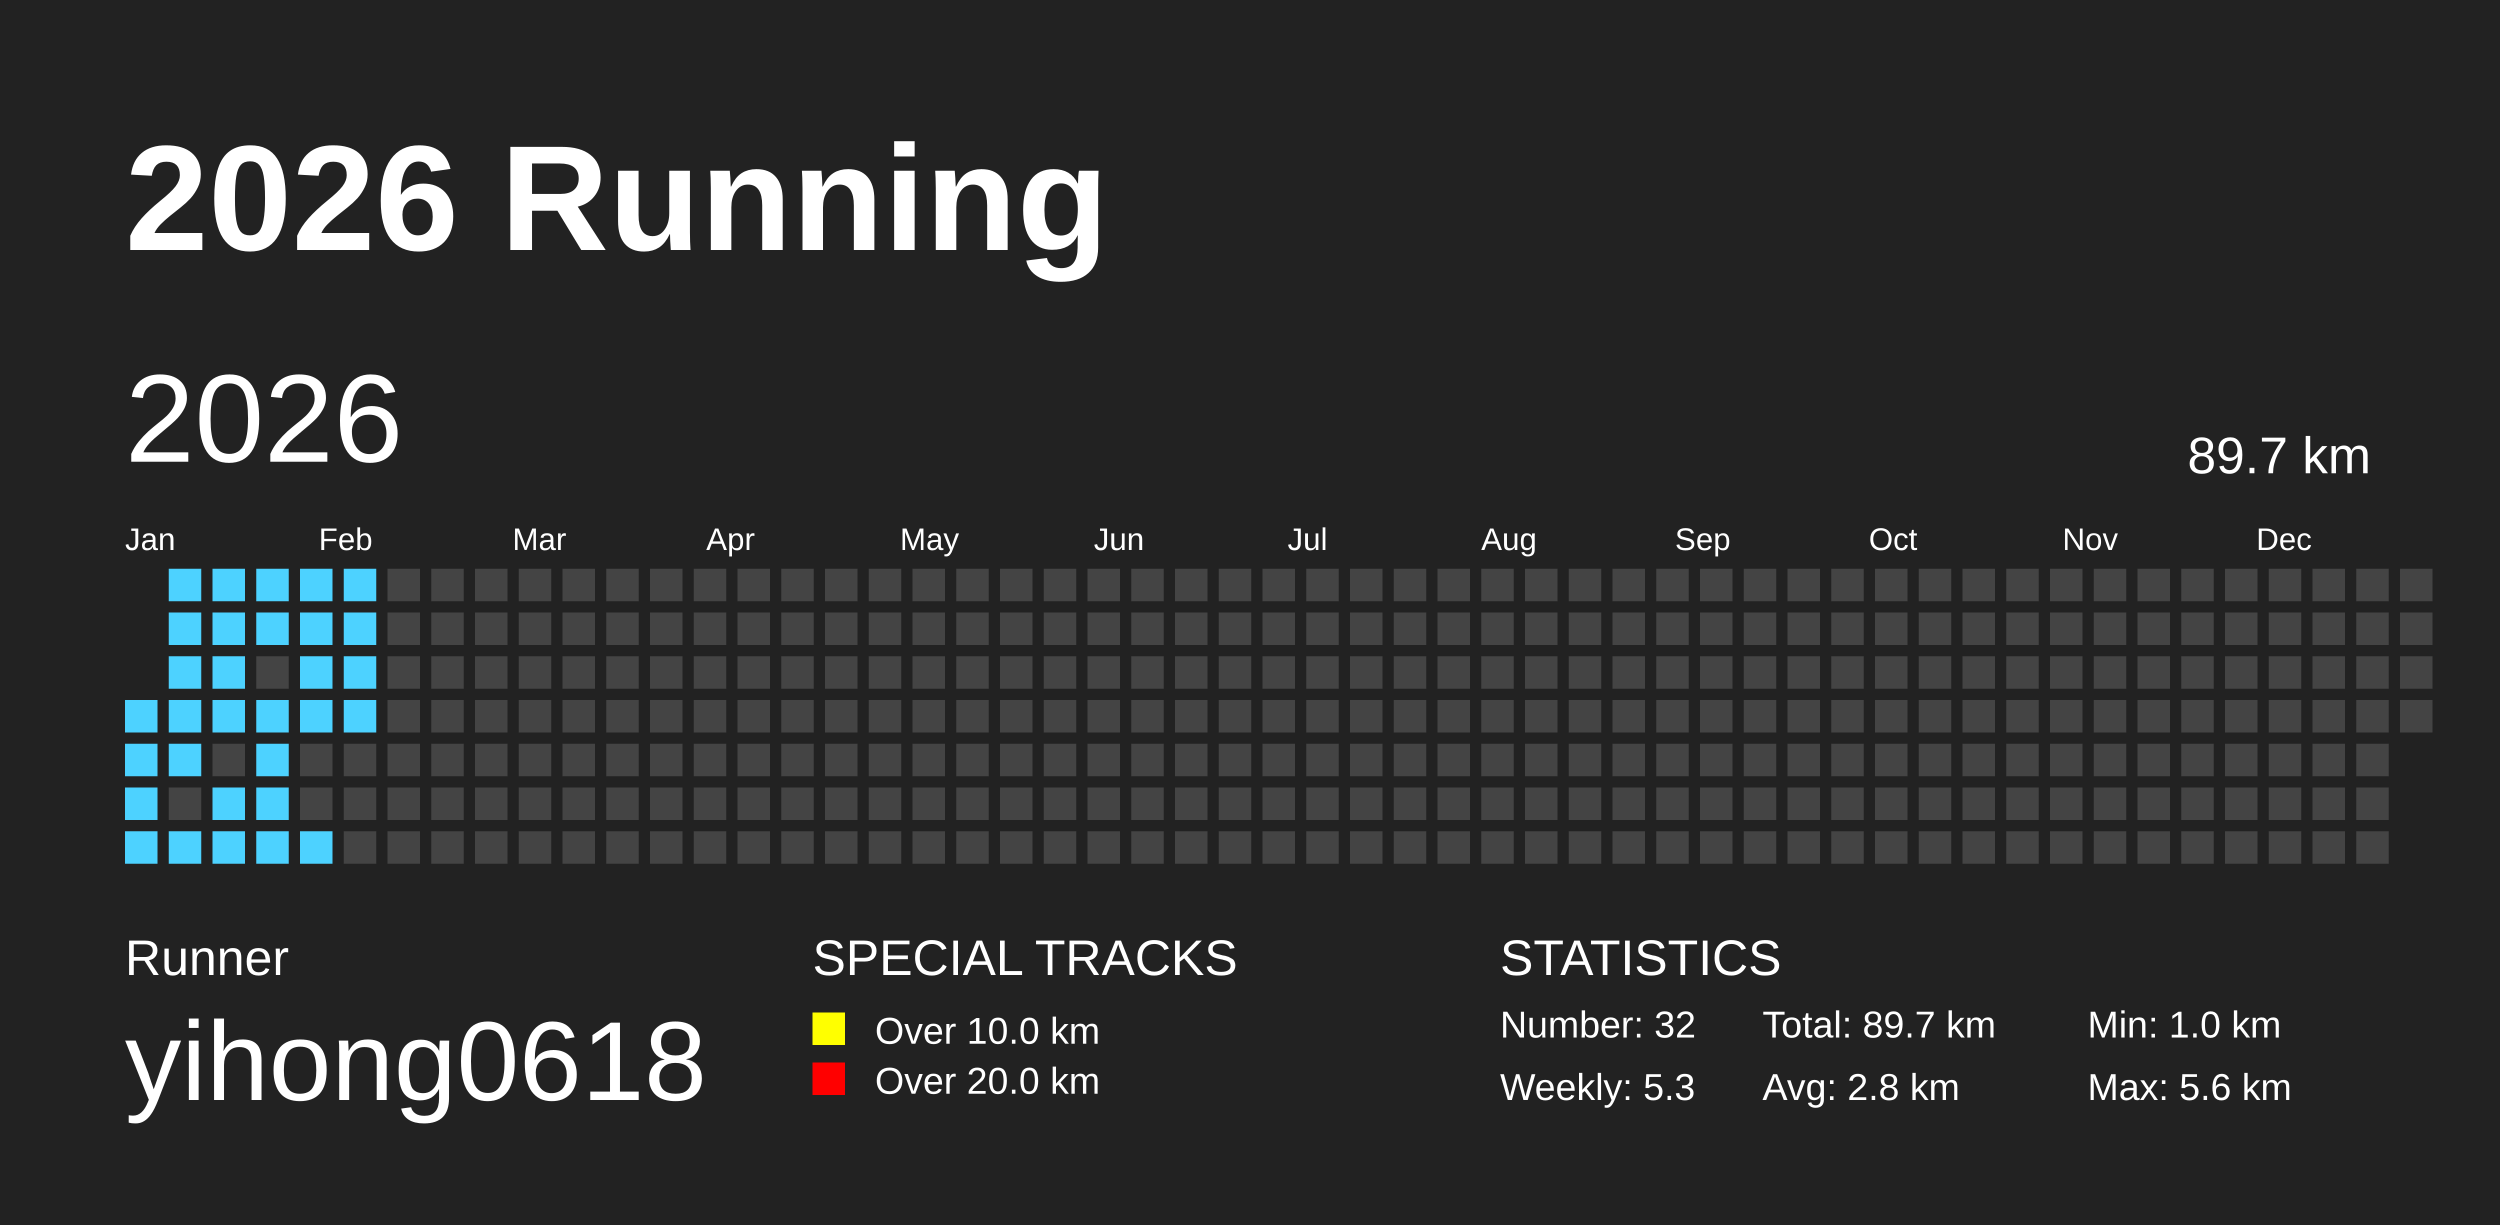
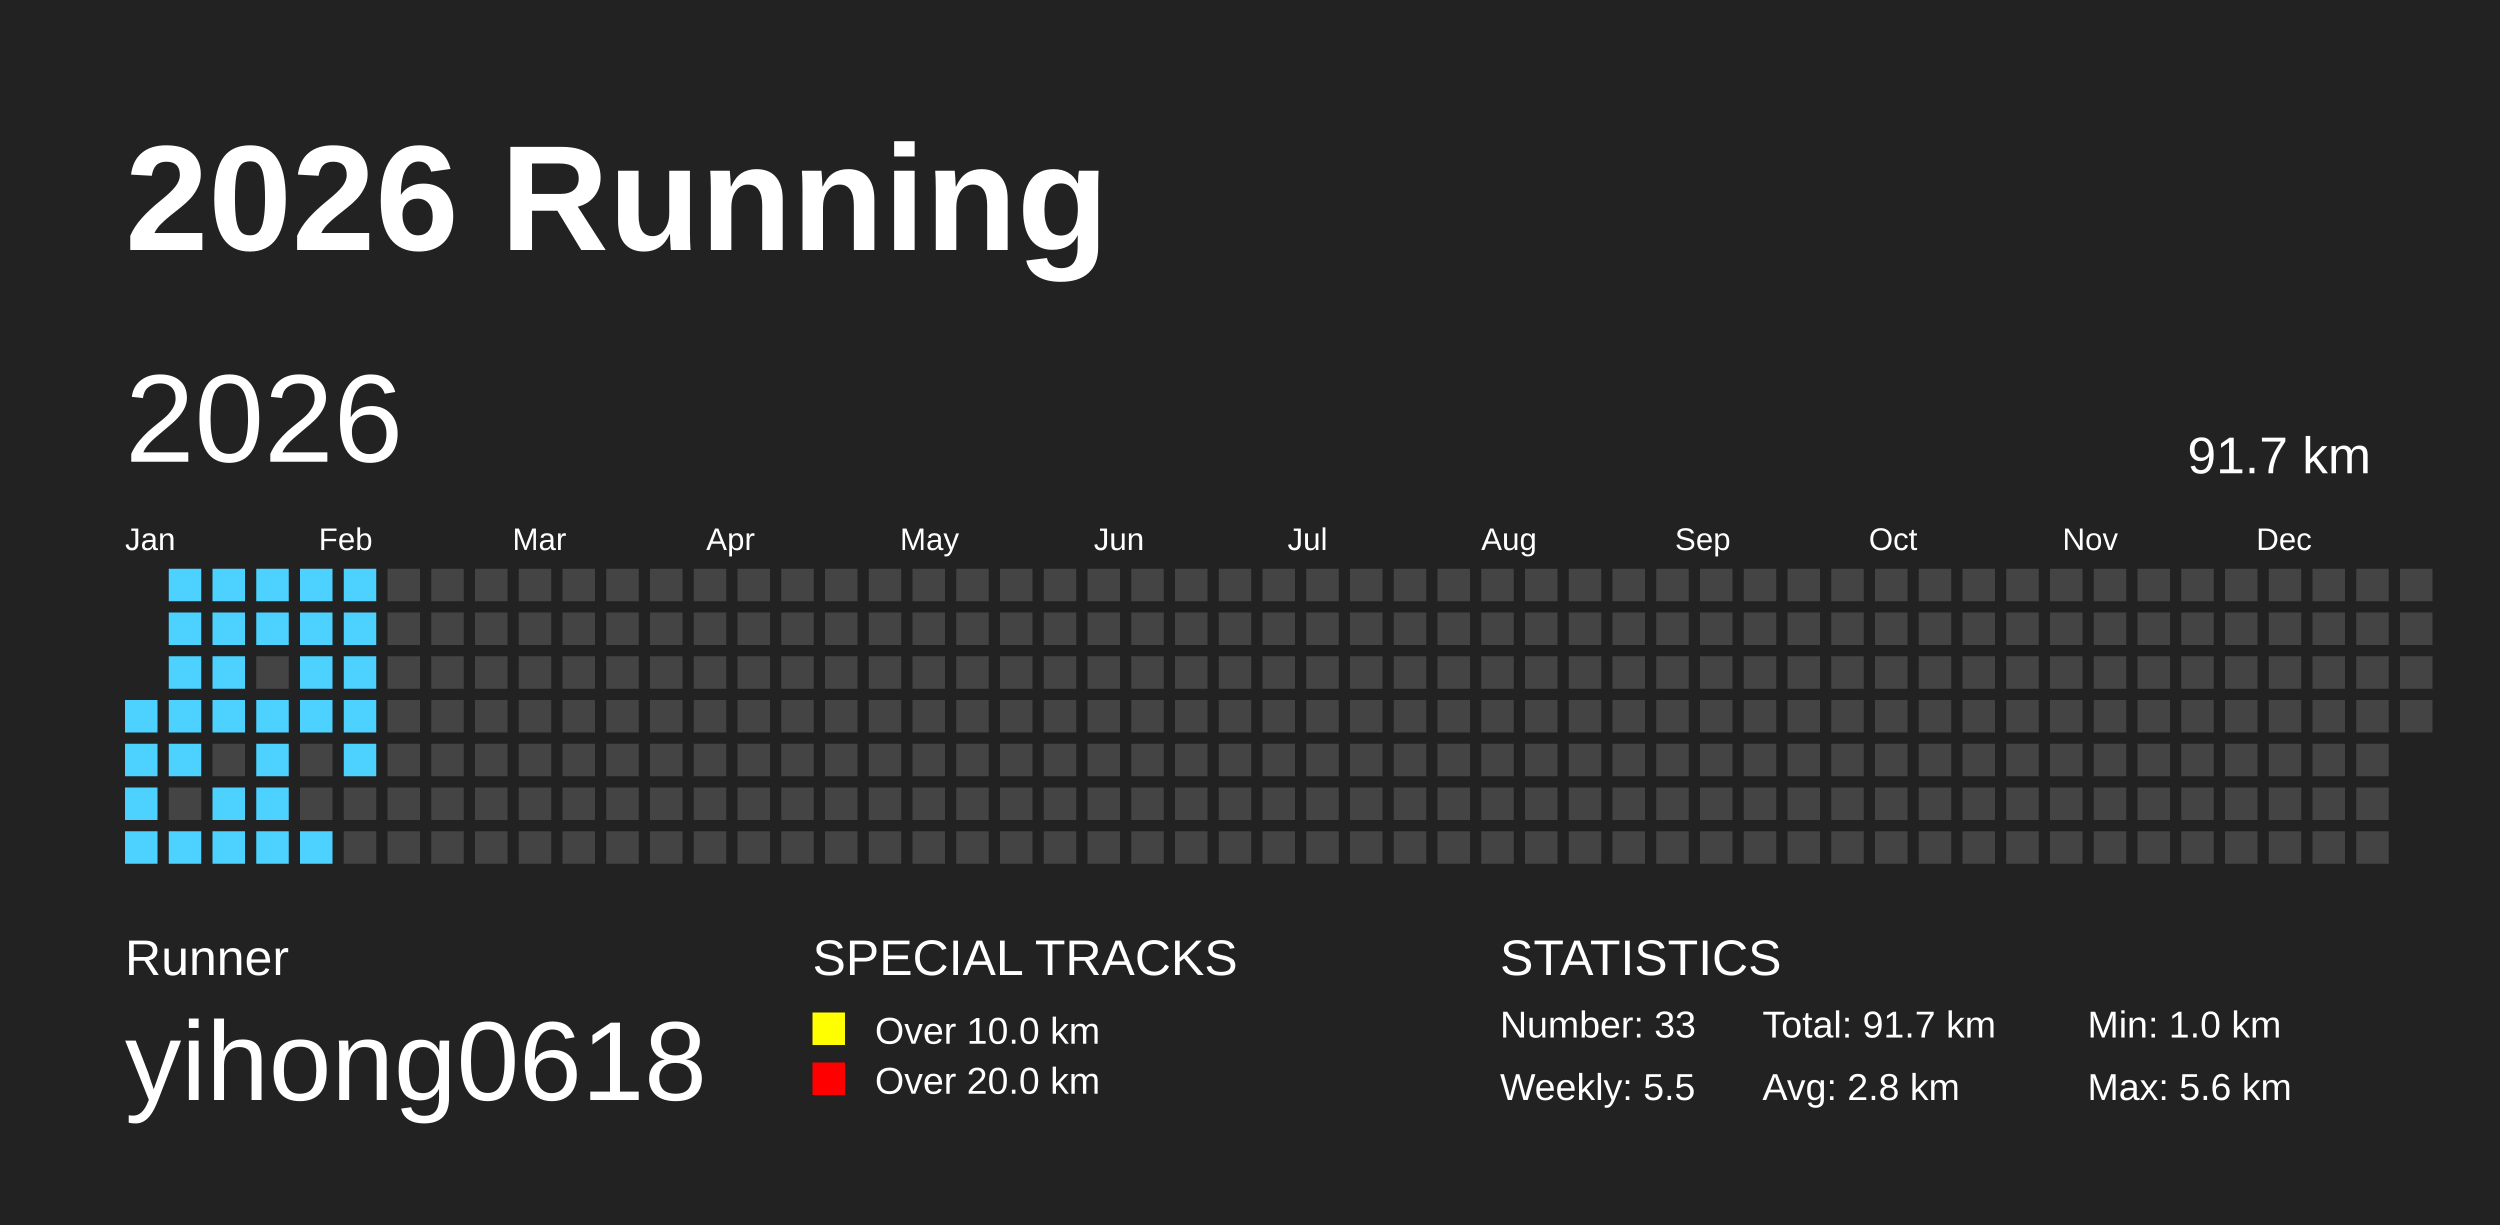
<svg xmlns="http://www.w3.org/2000/svg" baseProfile="full" height="98mm" version="1.1" viewBox="0,0,200,98" width="200mm">
  <defs />
  <rect fill="#222222" height="98" width="200" x="0" y="0" />
  <text fill="#FFFFFF" style="font-size:12px; font-family:Arial; font-weight:bold;" x="10" y="20">2026 Running</text>
  <text fill="#FFFFFF" style="font-size:4px; font-family:Arial" x="10" y="78">Runner</text>
  <text fill="#FFFFFF" style="font-size:9px; font-family:Arial" x="10" y="88">yihong0618</text>
  <text fill="#FFFFFF" style="font-size:4px; font-family:Arial" x="65" y="78">SPECIAL TRACKS</text>
  <rect fill="yellow" height="2.6" width="2.6" x="65" y="81" />
  <text fill="#FFFFFF" style="font-size:3px; font-family:Arial" x="70" y="83.5">Over 10.0 km</text>
  <rect fill="red" height="2.6" width="2.6" x="65" y="85" />
  <text fill="#FFFFFF" style="font-size:3px; font-family:Arial" x="70" y="87.5">Over 20.0 km</text>
  <text fill="#FFFFFF" style="font-size:4px; font-family:Arial" x="120" y="78">STATISTICS</text>
-   <text fill="#FFFFFF" style="font-size:3px; font-family:Arial" x="120" y="83">Number: 32</text>
-   <text fill="#FFFFFF" style="font-size:3px; font-family:Arial" x="120" y="88">Weekly: 5.3</text>
-   <text fill="#FFFFFF" style="font-size:3px; font-family:Arial" x="141" y="83">Total: 89.7 km</text>
+   <text fill="#FFFFFF" style="font-size:3px; font-family:Arial" x="120" y="83">Number: 33</text>
+   <text fill="#FFFFFF" style="font-size:3px; font-family:Arial" x="120" y="88">Weekly: 5.5</text>
+   <text fill="#FFFFFF" style="font-size:3px; font-family:Arial" x="141" y="83">Total: 91.7 km</text>
  <text fill="#FFFFFF" style="font-size:3px; font-family:Arial" x="141" y="88">Avg: 2.8 km</text>
  <text fill="#FFFFFF" style="font-size:3px; font-family:Arial" x="167" y="83">Min: 1.0 km</text>
  <text fill="#FFFFFF" style="font-size:3px; font-family:Arial" x="167" y="88">Max: 5.6 km</text>
  <text dominant-baseline="hanging" fill="#FFFFFF" style="font-size:10.0px; font-family:Arial;" x="10" y="30">2026</text>
-   <text dominant-baseline="hanging" fill="#FFFFFF" style="font-size:4.125px; font-family:Arial;" x="175" y="35">89.7 km</text>
+   <text dominant-baseline="hanging" fill="#FFFFFF" style="font-size:4.125px; font-family:Arial;" x="175" y="35">91.7 km</text>
  <text fill="#FFFFFF" style="font-size:2.5px; font-family:Arial" x="10.0" y="44">Jan</text>
  <text fill="#FFFFFF" style="font-size:2.5px; font-family:Arial" x="25.5" y="44">Feb</text>
  <text fill="#FFFFFF" style="font-size:2.5px; font-family:Arial" x="41.0" y="44">Mar</text>
  <text fill="#FFFFFF" style="font-size:2.5px; font-family:Arial" x="56.5" y="44">Apr</text>
  <text fill="#FFFFFF" style="font-size:2.5px; font-family:Arial" x="72.0" y="44">May</text>
  <text fill="#FFFFFF" style="font-size:2.5px; font-family:Arial" x="87.5" y="44">Jun</text>
  <text fill="#FFFFFF" style="font-size:2.5px; font-family:Arial" x="103.0" y="44">Jul</text>
  <text fill="#FFFFFF" style="font-size:2.5px; font-family:Arial" x="118.5" y="44">Aug</text>
  <text fill="#FFFFFF" style="font-size:2.5px; font-family:Arial" x="134.0" y="44">Sep</text>
  <text fill="#FFFFFF" style="font-size:2.5px; font-family:Arial" x="149.5" y="44">Oct</text>
  <text fill="#FFFFFF" style="font-size:2.5px; font-family:Arial" x="165.0" y="44">Nov</text>
  <text fill="#FFFFFF" style="font-size:2.5px; font-family:Arial" x="180.5" y="44">Dec</text>
  <rect fill="#4DD2FF" height="2.6" width="2.6" x="10.0" y="56.0" />
  <rect fill="#4DD2FF" height="2.6" width="2.6" x="10.0" y="59.5" />
  <rect fill="#4DD2FF" height="2.6" width="2.6" x="10.0" y="63.0" />
  <rect fill="#4DD2FF" height="2.6" width="2.6" x="10.0" y="66.5" />
  <rect fill="#4DD2FF" height="2.6" width="2.6" x="13.5" y="45.5" />
  <rect fill="#4DD2FF" height="2.6" width="2.6" x="13.5" y="49.0" />
  <rect fill="#4DD2FF" height="2.6" width="2.6" x="13.5" y="52.5" />
  <rect fill="#4DD2FF" height="2.6" width="2.6" x="13.5" y="56.0" />
  <rect fill="#4DD2FF" height="2.6" width="2.6" x="13.5" y="59.5" />
  <rect fill="#444444" height="2.6" width="2.6" x="13.5" y="63.0" />
  <rect fill="#4DD2FF" height="2.6" width="2.6" x="13.5" y="66.5" />
  <rect fill="#4DD2FF" height="2.6" width="2.6" x="17.0" y="45.5" />
  <rect fill="#4DD2FF" height="2.6" width="2.6" x="17.0" y="49.0" />
  <rect fill="#4DD2FF" height="2.6" width="2.6" x="17.0" y="52.5" />
  <rect fill="#4DD2FF" height="2.6" width="2.6" x="17.0" y="56.0" />
  <rect fill="#444444" height="2.6" width="2.6" x="17.0" y="59.5" />
  <rect fill="#4DD2FF" height="2.6" width="2.6" x="17.0" y="63.0" />
  <rect fill="#4DD2FF" height="2.6" width="2.6" x="17.0" y="66.5" />
  <rect fill="#4DD2FF" height="2.6" width="2.6" x="20.5" y="45.5" />
  <rect fill="#4DD2FF" height="2.6" width="2.6" x="20.5" y="49.0" />
  <rect fill="#444444" height="2.6" width="2.6" x="20.5" y="52.5" />
  <rect fill="#4DD2FF" height="2.6" width="2.6" x="20.5" y="56.0" />
  <rect fill="#4DD2FF" height="2.6" width="2.6" x="20.5" y="59.5" />
  <rect fill="#4DD2FF" height="2.6" width="2.6" x="20.5" y="63.0" />
  <rect fill="#4DD2FF" height="2.6" width="2.6" x="20.5" y="66.5" />
  <rect fill="#4DD2FF" height="2.6" width="2.6" x="24.0" y="45.5" />
  <rect fill="#4DD2FF" height="2.6" width="2.6" x="24.0" y="49.0" />
  <rect fill="#4DD2FF" height="2.6" width="2.6" x="24.0" y="52.5" />
  <rect fill="#4DD2FF" height="2.6" width="2.6" x="24.0" y="56.0" />
  <rect fill="#444444" height="2.6" width="2.6" x="24.0" y="59.5" />
  <rect fill="#444444" height="2.6" width="2.6" x="24.0" y="63.0" />
  <rect fill="#4DD2FF" height="2.6" width="2.6" x="24.0" y="66.5" />
  <rect fill="#4DD2FF" height="2.6" width="2.6" x="27.5" y="45.5" />
  <rect fill="#4DD2FF" height="2.6" width="2.6" x="27.5" y="49.0" />
  <rect fill="#4DD2FF" height="2.6" width="2.6" x="27.5" y="52.5" />
  <rect fill="#4DD2FF" height="2.6" width="2.6" x="27.5" y="56.0" />
-   <rect fill="#444444" height="2.6" width="2.6" x="27.5" y="59.5" />
+   <rect fill="#4DD2FF" height="2.6" width="2.6" x="27.5" y="59.5" />
  <rect fill="#444444" height="2.6" width="2.6" x="27.5" y="63.0" />
  <rect fill="#444444" height="2.6" width="2.6" x="27.5" y="66.5" />
  <rect fill="#444444" height="2.6" width="2.6" x="31.0" y="45.5" />
  <rect fill="#444444" height="2.6" width="2.6" x="31.0" y="49.0" />
  <rect fill="#444444" height="2.6" width="2.6" x="31.0" y="52.5" />
  <rect fill="#444444" height="2.6" width="2.6" x="31.0" y="56.0" />
  <rect fill="#444444" height="2.6" width="2.6" x="31.0" y="59.5" />
  <rect fill="#444444" height="2.6" width="2.6" x="31.0" y="63.0" />
  <rect fill="#444444" height="2.6" width="2.6" x="31.0" y="66.5" />
  <rect fill="#444444" height="2.6" width="2.6" x="34.5" y="45.5" />
  <rect fill="#444444" height="2.6" width="2.6" x="34.5" y="49.0" />
  <rect fill="#444444" height="2.6" width="2.6" x="34.5" y="52.5" />
  <rect fill="#444444" height="2.6" width="2.6" x="34.5" y="56.0" />
  <rect fill="#444444" height="2.6" width="2.6" x="34.5" y="59.5" />
  <rect fill="#444444" height="2.6" width="2.6" x="34.5" y="63.0" />
  <rect fill="#444444" height="2.6" width="2.6" x="34.5" y="66.5" />
  <rect fill="#444444" height="2.6" width="2.6" x="38.0" y="45.5" />
  <rect fill="#444444" height="2.6" width="2.6" x="38.0" y="49.0" />
  <rect fill="#444444" height="2.6" width="2.6" x="38.0" y="52.5" />
  <rect fill="#444444" height="2.6" width="2.6" x="38.0" y="56.0" />
  <rect fill="#444444" height="2.6" width="2.6" x="38.0" y="59.5" />
  <rect fill="#444444" height="2.6" width="2.6" x="38.0" y="63.0" />
  <rect fill="#444444" height="2.6" width="2.6" x="38.0" y="66.5" />
  <rect fill="#444444" height="2.6" width="2.6" x="41.5" y="45.5" />
  <rect fill="#444444" height="2.6" width="2.6" x="41.5" y="49.0" />
  <rect fill="#444444" height="2.6" width="2.6" x="41.5" y="52.5" />
  <rect fill="#444444" height="2.6" width="2.6" x="41.5" y="56.0" />
  <rect fill="#444444" height="2.6" width="2.6" x="41.5" y="59.5" />
  <rect fill="#444444" height="2.6" width="2.6" x="41.5" y="63.0" />
  <rect fill="#444444" height="2.6" width="2.6" x="41.5" y="66.5" />
  <rect fill="#444444" height="2.6" width="2.6" x="45.0" y="45.5" />
  <rect fill="#444444" height="2.6" width="2.6" x="45.0" y="49.0" />
  <rect fill="#444444" height="2.6" width="2.6" x="45.0" y="52.5" />
  <rect fill="#444444" height="2.6" width="2.6" x="45.0" y="56.0" />
  <rect fill="#444444" height="2.6" width="2.6" x="45.0" y="59.5" />
  <rect fill="#444444" height="2.6" width="2.6" x="45.0" y="63.0" />
  <rect fill="#444444" height="2.6" width="2.6" x="45.0" y="66.5" />
  <rect fill="#444444" height="2.6" width="2.6" x="48.5" y="45.5" />
  <rect fill="#444444" height="2.6" width="2.6" x="48.5" y="49.0" />
  <rect fill="#444444" height="2.6" width="2.6" x="48.5" y="52.5" />
  <rect fill="#444444" height="2.6" width="2.6" x="48.5" y="56.0" />
  <rect fill="#444444" height="2.6" width="2.6" x="48.5" y="59.5" />
  <rect fill="#444444" height="2.6" width="2.6" x="48.5" y="63.0" />
  <rect fill="#444444" height="2.6" width="2.6" x="48.5" y="66.5" />
  <rect fill="#444444" height="2.6" width="2.6" x="52.0" y="45.5" />
  <rect fill="#444444" height="2.6" width="2.6" x="52.0" y="49.0" />
  <rect fill="#444444" height="2.6" width="2.6" x="52.0" y="52.5" />
  <rect fill="#444444" height="2.6" width="2.6" x="52.0" y="56.0" />
  <rect fill="#444444" height="2.6" width="2.6" x="52.0" y="59.5" />
  <rect fill="#444444" height="2.6" width="2.6" x="52.0" y="63.0" />
  <rect fill="#444444" height="2.6" width="2.6" x="52.0" y="66.5" />
  <rect fill="#444444" height="2.6" width="2.6" x="55.5" y="45.5" />
  <rect fill="#444444" height="2.6" width="2.6" x="55.5" y="49.0" />
  <rect fill="#444444" height="2.6" width="2.6" x="55.5" y="52.5" />
  <rect fill="#444444" height="2.6" width="2.6" x="55.5" y="56.0" />
  <rect fill="#444444" height="2.6" width="2.6" x="55.5" y="59.5" />
  <rect fill="#444444" height="2.6" width="2.6" x="55.5" y="63.0" />
  <rect fill="#444444" height="2.6" width="2.6" x="55.5" y="66.5" />
  <rect fill="#444444" height="2.6" width="2.6" x="59.0" y="45.5" />
  <rect fill="#444444" height="2.6" width="2.6" x="59.0" y="49.0" />
  <rect fill="#444444" height="2.6" width="2.6" x="59.0" y="52.5" />
  <rect fill="#444444" height="2.6" width="2.6" x="59.0" y="56.0" />
  <rect fill="#444444" height="2.6" width="2.6" x="59.0" y="59.5" />
  <rect fill="#444444" height="2.6" width="2.6" x="59.0" y="63.0" />
  <rect fill="#444444" height="2.6" width="2.6" x="59.0" y="66.5" />
  <rect fill="#444444" height="2.6" width="2.6" x="62.5" y="45.5" />
  <rect fill="#444444" height="2.6" width="2.6" x="62.5" y="49.0" />
  <rect fill="#444444" height="2.6" width="2.6" x="62.5" y="52.5" />
  <rect fill="#444444" height="2.6" width="2.6" x="62.5" y="56.0" />
  <rect fill="#444444" height="2.6" width="2.6" x="62.5" y="59.5" />
  <rect fill="#444444" height="2.6" width="2.6" x="62.5" y="63.0" />
  <rect fill="#444444" height="2.6" width="2.6" x="62.5" y="66.5" />
  <rect fill="#444444" height="2.6" width="2.6" x="66.0" y="45.5" />
  <rect fill="#444444" height="2.6" width="2.6" x="66.0" y="49.0" />
  <rect fill="#444444" height="2.6" width="2.6" x="66.0" y="52.5" />
  <rect fill="#444444" height="2.6" width="2.6" x="66.0" y="56.0" />
  <rect fill="#444444" height="2.6" width="2.6" x="66.0" y="59.5" />
  <rect fill="#444444" height="2.6" width="2.6" x="66.0" y="63.0" />
  <rect fill="#444444" height="2.6" width="2.6" x="66.0" y="66.5" />
  <rect fill="#444444" height="2.6" width="2.6" x="69.5" y="45.5" />
  <rect fill="#444444" height="2.6" width="2.6" x="69.5" y="49.0" />
  <rect fill="#444444" height="2.6" width="2.6" x="69.5" y="52.5" />
  <rect fill="#444444" height="2.6" width="2.6" x="69.5" y="56.0" />
  <rect fill="#444444" height="2.6" width="2.6" x="69.5" y="59.5" />
  <rect fill="#444444" height="2.6" width="2.6" x="69.5" y="63.0" />
  <rect fill="#444444" height="2.6" width="2.6" x="69.5" y="66.5" />
  <rect fill="#444444" height="2.6" width="2.6" x="73.0" y="45.5" />
  <rect fill="#444444" height="2.6" width="2.6" x="73.0" y="49.0" />
  <rect fill="#444444" height="2.6" width="2.6" x="73.0" y="52.5" />
  <rect fill="#444444" height="2.6" width="2.6" x="73.0" y="56.0" />
  <rect fill="#444444" height="2.6" width="2.6" x="73.0" y="59.5" />
  <rect fill="#444444" height="2.6" width="2.6" x="73.0" y="63.0" />
  <rect fill="#444444" height="2.6" width="2.6" x="73.0" y="66.5" />
  <rect fill="#444444" height="2.6" width="2.6" x="76.5" y="45.5" />
  <rect fill="#444444" height="2.6" width="2.6" x="76.5" y="49.0" />
  <rect fill="#444444" height="2.6" width="2.6" x="76.5" y="52.5" />
  <rect fill="#444444" height="2.6" width="2.6" x="76.5" y="56.0" />
  <rect fill="#444444" height="2.6" width="2.6" x="76.5" y="59.5" />
  <rect fill="#444444" height="2.6" width="2.6" x="76.5" y="63.0" />
  <rect fill="#444444" height="2.6" width="2.6" x="76.5" y="66.5" />
  <rect fill="#444444" height="2.6" width="2.6" x="80.0" y="45.5" />
  <rect fill="#444444" height="2.6" width="2.6" x="80.0" y="49.0" />
  <rect fill="#444444" height="2.6" width="2.6" x="80.0" y="52.5" />
  <rect fill="#444444" height="2.6" width="2.6" x="80.0" y="56.0" />
  <rect fill="#444444" height="2.6" width="2.6" x="80.0" y="59.5" />
  <rect fill="#444444" height="2.6" width="2.6" x="80.0" y="63.0" />
  <rect fill="#444444" height="2.6" width="2.6" x="80.0" y="66.5" />
  <rect fill="#444444" height="2.6" width="2.6" x="83.5" y="45.5" />
  <rect fill="#444444" height="2.6" width="2.6" x="83.5" y="49.0" />
  <rect fill="#444444" height="2.6" width="2.6" x="83.5" y="52.5" />
  <rect fill="#444444" height="2.6" width="2.6" x="83.5" y="56.0" />
  <rect fill="#444444" height="2.6" width="2.6" x="83.5" y="59.5" />
  <rect fill="#444444" height="2.6" width="2.6" x="83.5" y="63.0" />
  <rect fill="#444444" height="2.6" width="2.6" x="83.5" y="66.5" />
  <rect fill="#444444" height="2.6" width="2.6" x="87.0" y="45.5" />
  <rect fill="#444444" height="2.6" width="2.6" x="87.0" y="49.0" />
  <rect fill="#444444" height="2.6" width="2.6" x="87.0" y="52.5" />
  <rect fill="#444444" height="2.6" width="2.6" x="87.0" y="56.0" />
  <rect fill="#444444" height="2.6" width="2.6" x="87.0" y="59.5" />
  <rect fill="#444444" height="2.6" width="2.6" x="87.0" y="63.0" />
  <rect fill="#444444" height="2.6" width="2.6" x="87.0" y="66.5" />
  <rect fill="#444444" height="2.6" width="2.6" x="90.5" y="45.5" />
  <rect fill="#444444" height="2.6" width="2.6" x="90.5" y="49.0" />
  <rect fill="#444444" height="2.6" width="2.6" x="90.5" y="52.5" />
  <rect fill="#444444" height="2.6" width="2.6" x="90.5" y="56.0" />
  <rect fill="#444444" height="2.6" width="2.6" x="90.5" y="59.5" />
  <rect fill="#444444" height="2.6" width="2.6" x="90.5" y="63.0" />
  <rect fill="#444444" height="2.6" width="2.6" x="90.5" y="66.5" />
  <rect fill="#444444" height="2.6" width="2.6" x="94.0" y="45.5" />
  <rect fill="#444444" height="2.6" width="2.6" x="94.0" y="49.0" />
  <rect fill="#444444" height="2.6" width="2.6" x="94.0" y="52.5" />
  <rect fill="#444444" height="2.6" width="2.6" x="94.0" y="56.0" />
  <rect fill="#444444" height="2.6" width="2.6" x="94.0" y="59.5" />
  <rect fill="#444444" height="2.6" width="2.6" x="94.0" y="63.0" />
  <rect fill="#444444" height="2.6" width="2.6" x="94.0" y="66.5" />
  <rect fill="#444444" height="2.6" width="2.6" x="97.5" y="45.5" />
  <rect fill="#444444" height="2.6" width="2.6" x="97.5" y="49.0" />
  <rect fill="#444444" height="2.6" width="2.6" x="97.5" y="52.5" />
  <rect fill="#444444" height="2.6" width="2.6" x="97.5" y="56.0" />
  <rect fill="#444444" height="2.6" width="2.6" x="97.5" y="59.5" />
  <rect fill="#444444" height="2.6" width="2.6" x="97.5" y="63.0" />
  <rect fill="#444444" height="2.6" width="2.6" x="97.5" y="66.5" />
  <rect fill="#444444" height="2.6" width="2.6" x="101.0" y="45.5" />
  <rect fill="#444444" height="2.6" width="2.6" x="101.0" y="49.0" />
  <rect fill="#444444" height="2.6" width="2.6" x="101.0" y="52.5" />
  <rect fill="#444444" height="2.6" width="2.6" x="101.0" y="56.0" />
  <rect fill="#444444" height="2.6" width="2.6" x="101.0" y="59.5" />
  <rect fill="#444444" height="2.6" width="2.6" x="101.0" y="63.0" />
  <rect fill="#444444" height="2.6" width="2.6" x="101.0" y="66.5" />
  <rect fill="#444444" height="2.6" width="2.6" x="104.5" y="45.5" />
  <rect fill="#444444" height="2.6" width="2.6" x="104.5" y="49.0" />
  <rect fill="#444444" height="2.6" width="2.6" x="104.5" y="52.5" />
  <rect fill="#444444" height="2.6" width="2.6" x="104.5" y="56.0" />
  <rect fill="#444444" height="2.6" width="2.6" x="104.5" y="59.5" />
  <rect fill="#444444" height="2.6" width="2.6" x="104.5" y="63.0" />
  <rect fill="#444444" height="2.6" width="2.6" x="104.5" y="66.5" />
  <rect fill="#444444" height="2.6" width="2.6" x="108.0" y="45.5" />
  <rect fill="#444444" height="2.6" width="2.6" x="108.0" y="49.0" />
  <rect fill="#444444" height="2.6" width="2.6" x="108.0" y="52.5" />
  <rect fill="#444444" height="2.6" width="2.6" x="108.0" y="56.0" />
  <rect fill="#444444" height="2.6" width="2.6" x="108.0" y="59.5" />
  <rect fill="#444444" height="2.6" width="2.6" x="108.0" y="63.0" />
  <rect fill="#444444" height="2.6" width="2.6" x="108.0" y="66.5" />
  <rect fill="#444444" height="2.6" width="2.6" x="111.5" y="45.5" />
  <rect fill="#444444" height="2.6" width="2.6" x="111.5" y="49.0" />
  <rect fill="#444444" height="2.6" width="2.6" x="111.5" y="52.5" />
  <rect fill="#444444" height="2.6" width="2.6" x="111.5" y="56.0" />
  <rect fill="#444444" height="2.6" width="2.6" x="111.5" y="59.5" />
  <rect fill="#444444" height="2.6" width="2.6" x="111.5" y="63.0" />
  <rect fill="#444444" height="2.6" width="2.6" x="111.5" y="66.5" />
  <rect fill="#444444" height="2.6" width="2.6" x="115.0" y="45.5" />
  <rect fill="#444444" height="2.6" width="2.6" x="115.0" y="49.0" />
  <rect fill="#444444" height="2.6" width="2.6" x="115.0" y="52.5" />
  <rect fill="#444444" height="2.6" width="2.6" x="115.0" y="56.0" />
  <rect fill="#444444" height="2.6" width="2.6" x="115.0" y="59.5" />
  <rect fill="#444444" height="2.6" width="2.6" x="115.0" y="63.0" />
  <rect fill="#444444" height="2.6" width="2.6" x="115.0" y="66.5" />
  <rect fill="#444444" height="2.6" width="2.6" x="118.5" y="45.5" />
  <rect fill="#444444" height="2.6" width="2.6" x="118.5" y="49.0" />
  <rect fill="#444444" height="2.6" width="2.6" x="118.5" y="52.5" />
  <rect fill="#444444" height="2.6" width="2.6" x="118.5" y="56.0" />
  <rect fill="#444444" height="2.6" width="2.6" x="118.5" y="59.5" />
  <rect fill="#444444" height="2.6" width="2.6" x="118.5" y="63.0" />
  <rect fill="#444444" height="2.6" width="2.6" x="118.5" y="66.5" />
  <rect fill="#444444" height="2.6" width="2.6" x="122.0" y="45.5" />
  <rect fill="#444444" height="2.6" width="2.6" x="122.0" y="49.0" />
  <rect fill="#444444" height="2.6" width="2.6" x="122.0" y="52.5" />
  <rect fill="#444444" height="2.6" width="2.6" x="122.0" y="56.0" />
  <rect fill="#444444" height="2.6" width="2.6" x="122.0" y="59.5" />
  <rect fill="#444444" height="2.6" width="2.6" x="122.0" y="63.0" />
  <rect fill="#444444" height="2.6" width="2.6" x="122.0" y="66.5" />
  <rect fill="#444444" height="2.6" width="2.6" x="125.5" y="45.5" />
  <rect fill="#444444" height="2.6" width="2.6" x="125.5" y="49.0" />
  <rect fill="#444444" height="2.6" width="2.6" x="125.5" y="52.5" />
  <rect fill="#444444" height="2.6" width="2.6" x="125.5" y="56.0" />
  <rect fill="#444444" height="2.6" width="2.6" x="125.5" y="59.5" />
  <rect fill="#444444" height="2.6" width="2.6" x="125.5" y="63.0" />
  <rect fill="#444444" height="2.6" width="2.6" x="125.5" y="66.5" />
  <rect fill="#444444" height="2.6" width="2.6" x="129.0" y="45.5" />
  <rect fill="#444444" height="2.6" width="2.6" x="129.0" y="49.0" />
  <rect fill="#444444" height="2.6" width="2.6" x="129.0" y="52.5" />
  <rect fill="#444444" height="2.6" width="2.6" x="129.0" y="56.0" />
  <rect fill="#444444" height="2.6" width="2.6" x="129.0" y="59.5" />
  <rect fill="#444444" height="2.6" width="2.6" x="129.0" y="63.0" />
  <rect fill="#444444" height="2.6" width="2.6" x="129.0" y="66.5" />
  <rect fill="#444444" height="2.6" width="2.6" x="132.5" y="45.5" />
  <rect fill="#444444" height="2.6" width="2.6" x="132.5" y="49.0" />
  <rect fill="#444444" height="2.6" width="2.6" x="132.5" y="52.5" />
  <rect fill="#444444" height="2.6" width="2.6" x="132.5" y="56.0" />
  <rect fill="#444444" height="2.6" width="2.6" x="132.5" y="59.5" />
  <rect fill="#444444" height="2.6" width="2.6" x="132.5" y="63.0" />
  <rect fill="#444444" height="2.6" width="2.6" x="132.5" y="66.5" />
  <rect fill="#444444" height="2.6" width="2.6" x="136.0" y="45.5" />
  <rect fill="#444444" height="2.6" width="2.6" x="136.0" y="49.0" />
  <rect fill="#444444" height="2.6" width="2.6" x="136.0" y="52.5" />
  <rect fill="#444444" height="2.6" width="2.6" x="136.0" y="56.0" />
  <rect fill="#444444" height="2.6" width="2.6" x="136.0" y="59.5" />
  <rect fill="#444444" height="2.6" width="2.6" x="136.0" y="63.0" />
  <rect fill="#444444" height="2.6" width="2.6" x="136.0" y="66.5" />
  <rect fill="#444444" height="2.6" width="2.6" x="139.5" y="45.5" />
  <rect fill="#444444" height="2.6" width="2.6" x="139.5" y="49.0" />
  <rect fill="#444444" height="2.6" width="2.6" x="139.5" y="52.5" />
  <rect fill="#444444" height="2.6" width="2.6" x="139.5" y="56.0" />
  <rect fill="#444444" height="2.6" width="2.6" x="139.5" y="59.5" />
  <rect fill="#444444" height="2.6" width="2.6" x="139.5" y="63.0" />
  <rect fill="#444444" height="2.6" width="2.6" x="139.5" y="66.5" />
  <rect fill="#444444" height="2.6" width="2.6" x="143.0" y="45.5" />
  <rect fill="#444444" height="2.6" width="2.6" x="143.0" y="49.0" />
  <rect fill="#444444" height="2.6" width="2.6" x="143.0" y="52.5" />
  <rect fill="#444444" height="2.6" width="2.6" x="143.0" y="56.0" />
  <rect fill="#444444" height="2.6" width="2.6" x="143.0" y="59.5" />
  <rect fill="#444444" height="2.6" width="2.6" x="143.0" y="63.0" />
  <rect fill="#444444" height="2.6" width="2.6" x="143.0" y="66.5" />
  <rect fill="#444444" height="2.6" width="2.6" x="146.5" y="45.5" />
  <rect fill="#444444" height="2.6" width="2.6" x="146.5" y="49.0" />
  <rect fill="#444444" height="2.6" width="2.6" x="146.5" y="52.5" />
  <rect fill="#444444" height="2.6" width="2.6" x="146.5" y="56.0" />
  <rect fill="#444444" height="2.6" width="2.6" x="146.5" y="59.5" />
  <rect fill="#444444" height="2.6" width="2.6" x="146.5" y="63.0" />
  <rect fill="#444444" height="2.6" width="2.6" x="146.5" y="66.5" />
  <rect fill="#444444" height="2.6" width="2.6" x="150.0" y="45.5" />
  <rect fill="#444444" height="2.6" width="2.6" x="150.0" y="49.0" />
  <rect fill="#444444" height="2.6" width="2.6" x="150.0" y="52.5" />
  <rect fill="#444444" height="2.6" width="2.6" x="150.0" y="56.0" />
  <rect fill="#444444" height="2.6" width="2.6" x="150.0" y="59.5" />
  <rect fill="#444444" height="2.6" width="2.6" x="150.0" y="63.0" />
  <rect fill="#444444" height="2.6" width="2.6" x="150.0" y="66.5" />
  <rect fill="#444444" height="2.6" width="2.6" x="153.5" y="45.5" />
  <rect fill="#444444" height="2.6" width="2.6" x="153.5" y="49.0" />
  <rect fill="#444444" height="2.6" width="2.6" x="153.5" y="52.5" />
  <rect fill="#444444" height="2.6" width="2.6" x="153.5" y="56.0" />
  <rect fill="#444444" height="2.6" width="2.6" x="153.5" y="59.5" />
  <rect fill="#444444" height="2.6" width="2.6" x="153.5" y="63.0" />
  <rect fill="#444444" height="2.6" width="2.6" x="153.5" y="66.5" />
  <rect fill="#444444" height="2.6" width="2.6" x="157.0" y="45.5" />
  <rect fill="#444444" height="2.6" width="2.6" x="157.0" y="49.0" />
  <rect fill="#444444" height="2.6" width="2.6" x="157.0" y="52.5" />
  <rect fill="#444444" height="2.6" width="2.6" x="157.0" y="56.0" />
  <rect fill="#444444" height="2.6" width="2.6" x="157.0" y="59.5" />
  <rect fill="#444444" height="2.6" width="2.6" x="157.0" y="63.0" />
  <rect fill="#444444" height="2.6" width="2.6" x="157.0" y="66.5" />
  <rect fill="#444444" height="2.6" width="2.6" x="160.5" y="45.5" />
  <rect fill="#444444" height="2.6" width="2.6" x="160.5" y="49.0" />
  <rect fill="#444444" height="2.6" width="2.6" x="160.5" y="52.5" />
  <rect fill="#444444" height="2.6" width="2.6" x="160.5" y="56.0" />
  <rect fill="#444444" height="2.6" width="2.6" x="160.5" y="59.5" />
  <rect fill="#444444" height="2.6" width="2.6" x="160.5" y="63.0" />
  <rect fill="#444444" height="2.6" width="2.6" x="160.5" y="66.5" />
  <rect fill="#444444" height="2.6" width="2.6" x="164.0" y="45.5" />
  <rect fill="#444444" height="2.6" width="2.6" x="164.0" y="49.0" />
  <rect fill="#444444" height="2.6" width="2.6" x="164.0" y="52.5" />
  <rect fill="#444444" height="2.6" width="2.6" x="164.0" y="56.0" />
  <rect fill="#444444" height="2.6" width="2.6" x="164.0" y="59.5" />
  <rect fill="#444444" height="2.6" width="2.6" x="164.0" y="63.0" />
  <rect fill="#444444" height="2.6" width="2.6" x="164.0" y="66.5" />
  <rect fill="#444444" height="2.6" width="2.6" x="167.5" y="45.5" />
  <rect fill="#444444" height="2.6" width="2.6" x="167.5" y="49.0" />
  <rect fill="#444444" height="2.6" width="2.6" x="167.5" y="52.5" />
  <rect fill="#444444" height="2.6" width="2.6" x="167.5" y="56.0" />
  <rect fill="#444444" height="2.6" width="2.6" x="167.5" y="59.5" />
  <rect fill="#444444" height="2.6" width="2.6" x="167.5" y="63.0" />
  <rect fill="#444444" height="2.6" width="2.6" x="167.5" y="66.5" />
  <rect fill="#444444" height="2.6" width="2.6" x="171.0" y="45.5" />
  <rect fill="#444444" height="2.6" width="2.6" x="171.0" y="49.0" />
  <rect fill="#444444" height="2.6" width="2.6" x="171.0" y="52.5" />
  <rect fill="#444444" height="2.6" width="2.6" x="171.0" y="56.0" />
  <rect fill="#444444" height="2.6" width="2.6" x="171.0" y="59.5" />
  <rect fill="#444444" height="2.6" width="2.6" x="171.0" y="63.0" />
  <rect fill="#444444" height="2.6" width="2.6" x="171.0" y="66.5" />
  <rect fill="#444444" height="2.6" width="2.6" x="174.5" y="45.5" />
  <rect fill="#444444" height="2.6" width="2.6" x="174.5" y="49.0" />
  <rect fill="#444444" height="2.6" width="2.6" x="174.5" y="52.5" />
  <rect fill="#444444" height="2.6" width="2.6" x="174.5" y="56.0" />
  <rect fill="#444444" height="2.6" width="2.6" x="174.5" y="59.5" />
  <rect fill="#444444" height="2.6" width="2.6" x="174.5" y="63.0" />
  <rect fill="#444444" height="2.6" width="2.6" x="174.5" y="66.5" />
  <rect fill="#444444" height="2.6" width="2.6" x="178.0" y="45.5" />
  <rect fill="#444444" height="2.6" width="2.6" x="178.0" y="49.0" />
  <rect fill="#444444" height="2.6" width="2.6" x="178.0" y="52.5" />
  <rect fill="#444444" height="2.6" width="2.6" x="178.0" y="56.0" />
  <rect fill="#444444" height="2.6" width="2.6" x="178.0" y="59.5" />
  <rect fill="#444444" height="2.6" width="2.6" x="178.0" y="63.0" />
  <rect fill="#444444" height="2.6" width="2.6" x="178.0" y="66.5" />
  <rect fill="#444444" height="2.6" width="2.6" x="181.5" y="45.5" />
  <rect fill="#444444" height="2.6" width="2.6" x="181.5" y="49.0" />
  <rect fill="#444444" height="2.6" width="2.6" x="181.5" y="52.5" />
  <rect fill="#444444" height="2.6" width="2.6" x="181.5" y="56.0" />
  <rect fill="#444444" height="2.6" width="2.6" x="181.5" y="59.5" />
  <rect fill="#444444" height="2.6" width="2.6" x="181.5" y="63.0" />
  <rect fill="#444444" height="2.6" width="2.6" x="181.5" y="66.5" />
  <rect fill="#444444" height="2.6" width="2.6" x="185.0" y="45.5" />
  <rect fill="#444444" height="2.6" width="2.6" x="185.0" y="49.0" />
  <rect fill="#444444" height="2.6" width="2.6" x="185.0" y="52.5" />
  <rect fill="#444444" height="2.6" width="2.6" x="185.0" y="56.0" />
  <rect fill="#444444" height="2.6" width="2.6" x="185.0" y="59.5" />
  <rect fill="#444444" height="2.6" width="2.6" x="185.0" y="63.0" />
  <rect fill="#444444" height="2.6" width="2.6" x="185.0" y="66.5" />
  <rect fill="#444444" height="2.6" width="2.6" x="188.5" y="45.5" />
  <rect fill="#444444" height="2.6" width="2.6" x="188.5" y="49.0" />
  <rect fill="#444444" height="2.6" width="2.6" x="188.5" y="52.5" />
  <rect fill="#444444" height="2.6" width="2.6" x="188.5" y="56.0" />
  <rect fill="#444444" height="2.6" width="2.6" x="188.5" y="59.5" />
  <rect fill="#444444" height="2.6" width="2.6" x="188.5" y="63.0" />
  <rect fill="#444444" height="2.6" width="2.6" x="188.5" y="66.5" />
  <rect fill="#444444" height="2.6" width="2.6" x="192.0" y="45.5" />
  <rect fill="#444444" height="2.6" width="2.6" x="192.0" y="49.0" />
  <rect fill="#444444" height="2.6" width="2.6" x="192.0" y="52.5" />
  <rect fill="#444444" height="2.6" width="2.6" x="192.0" y="56.0" />
</svg>
